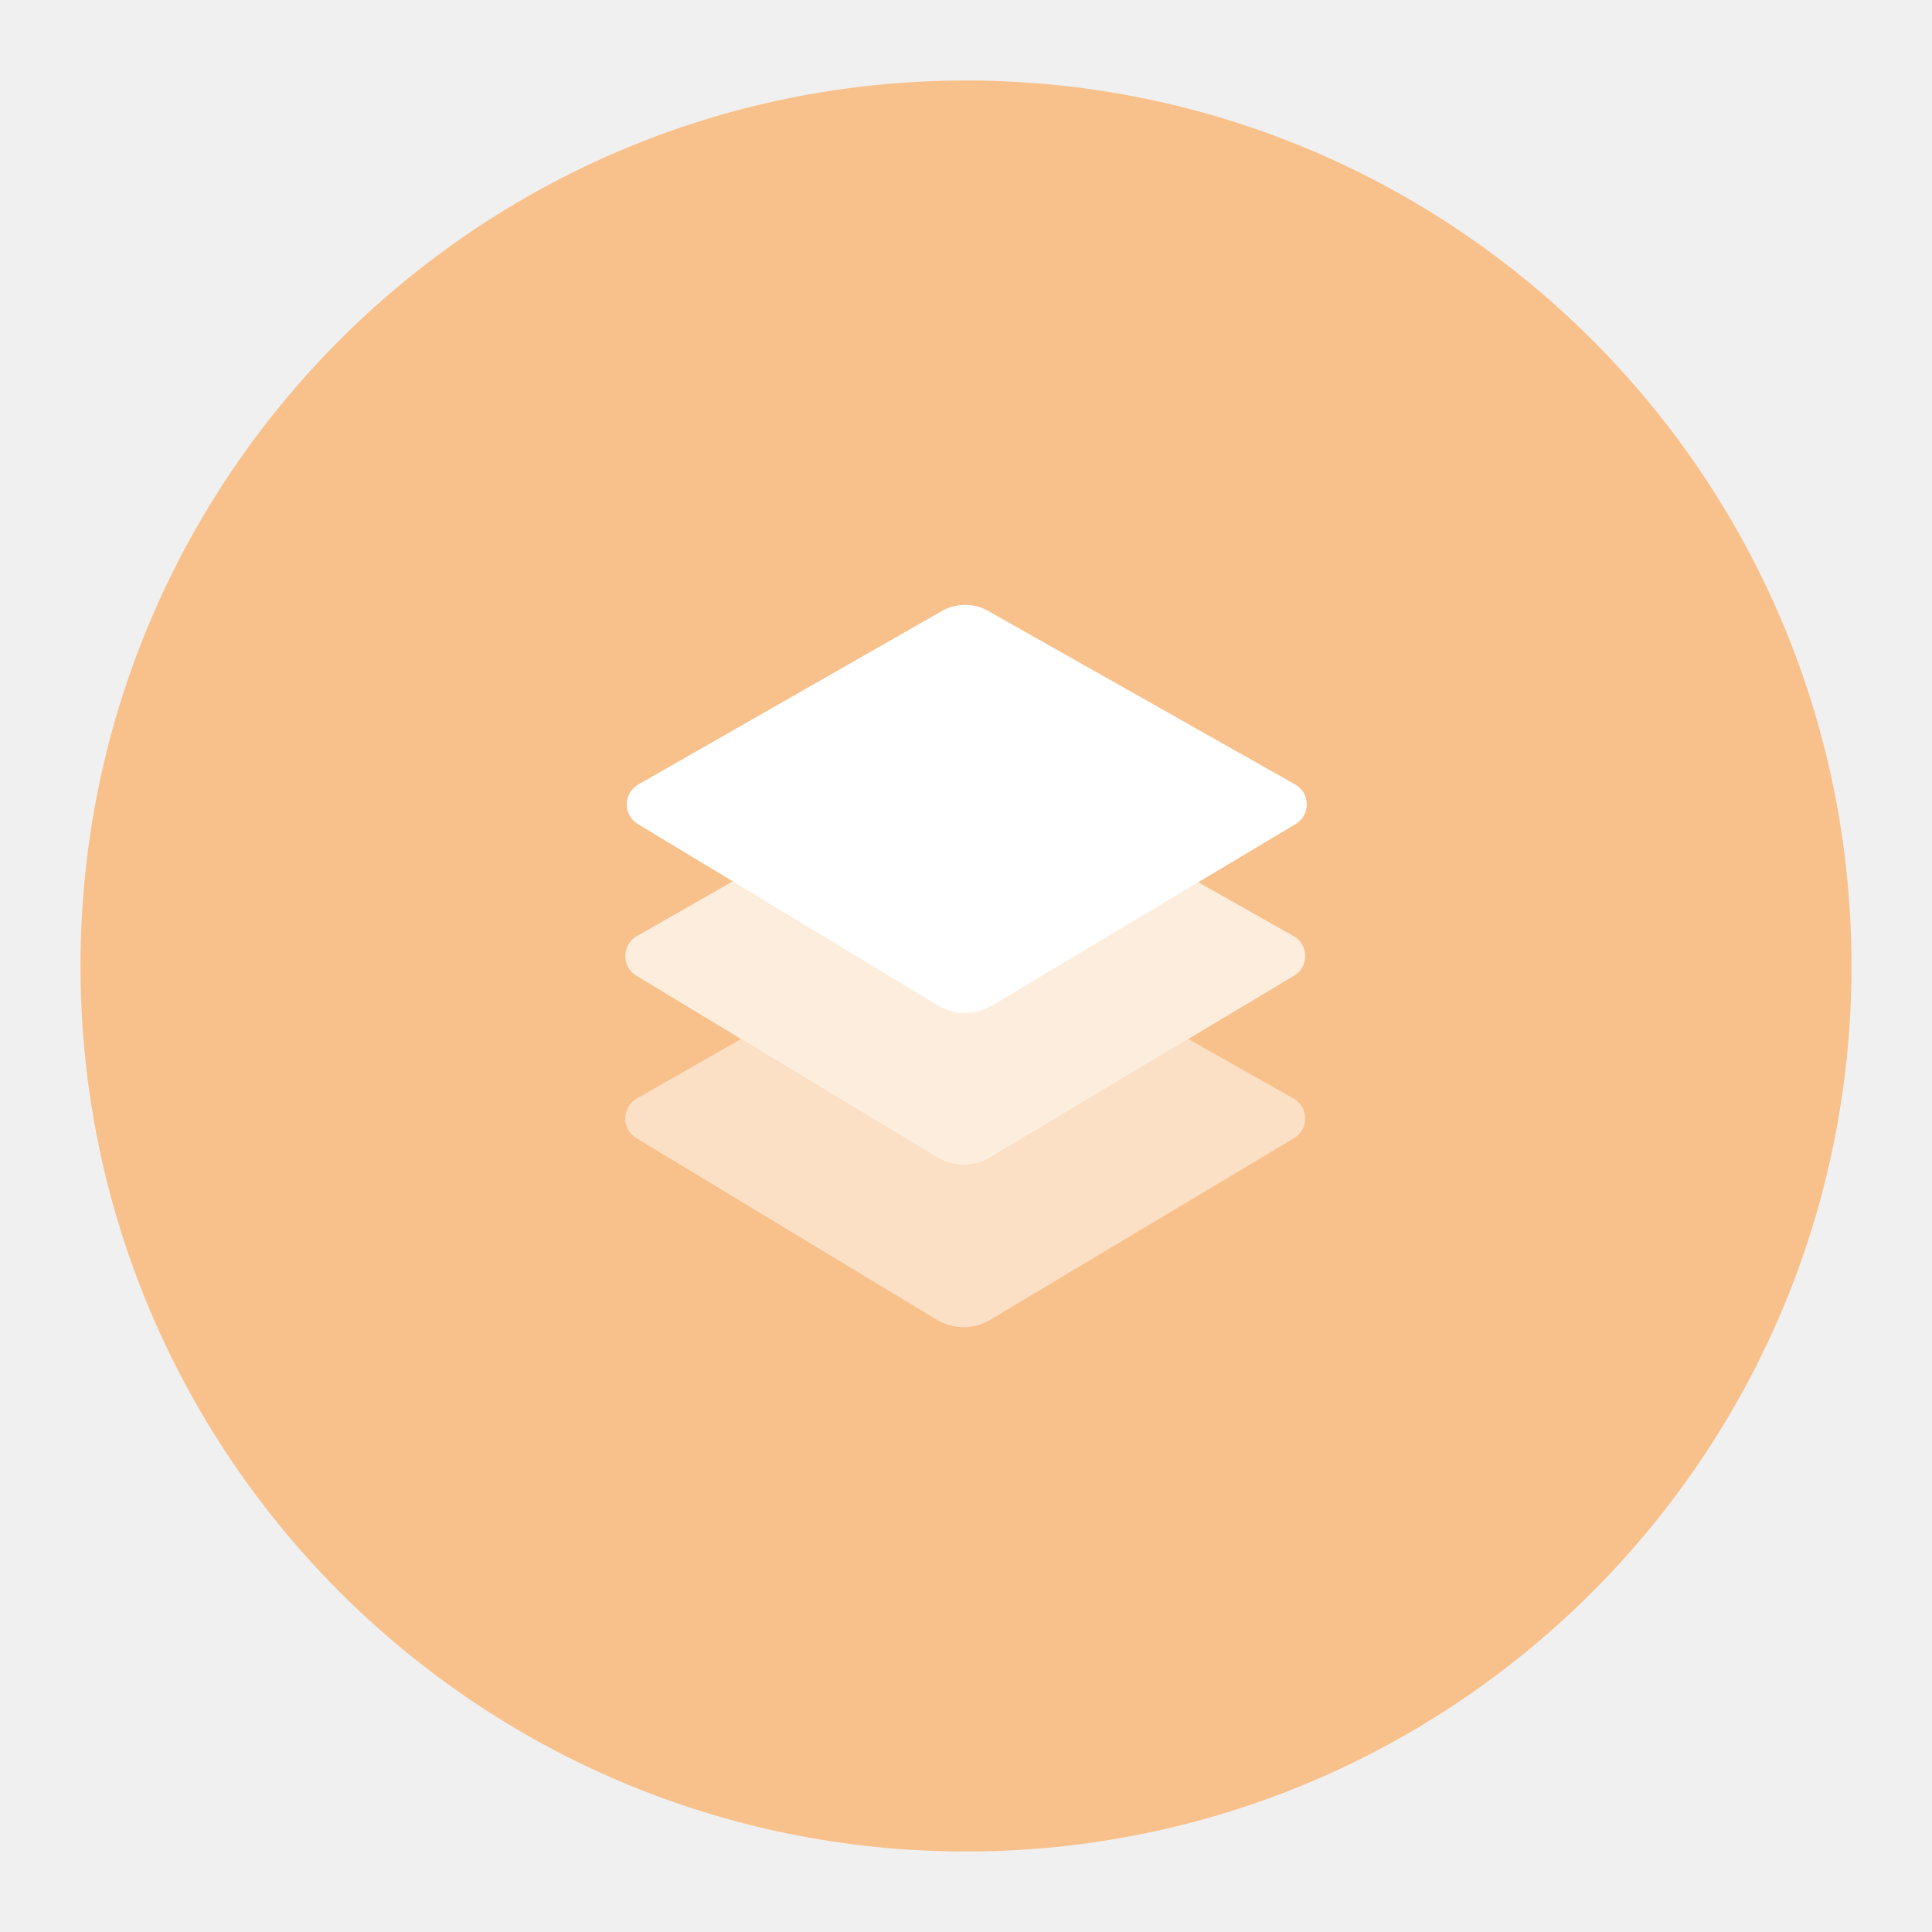
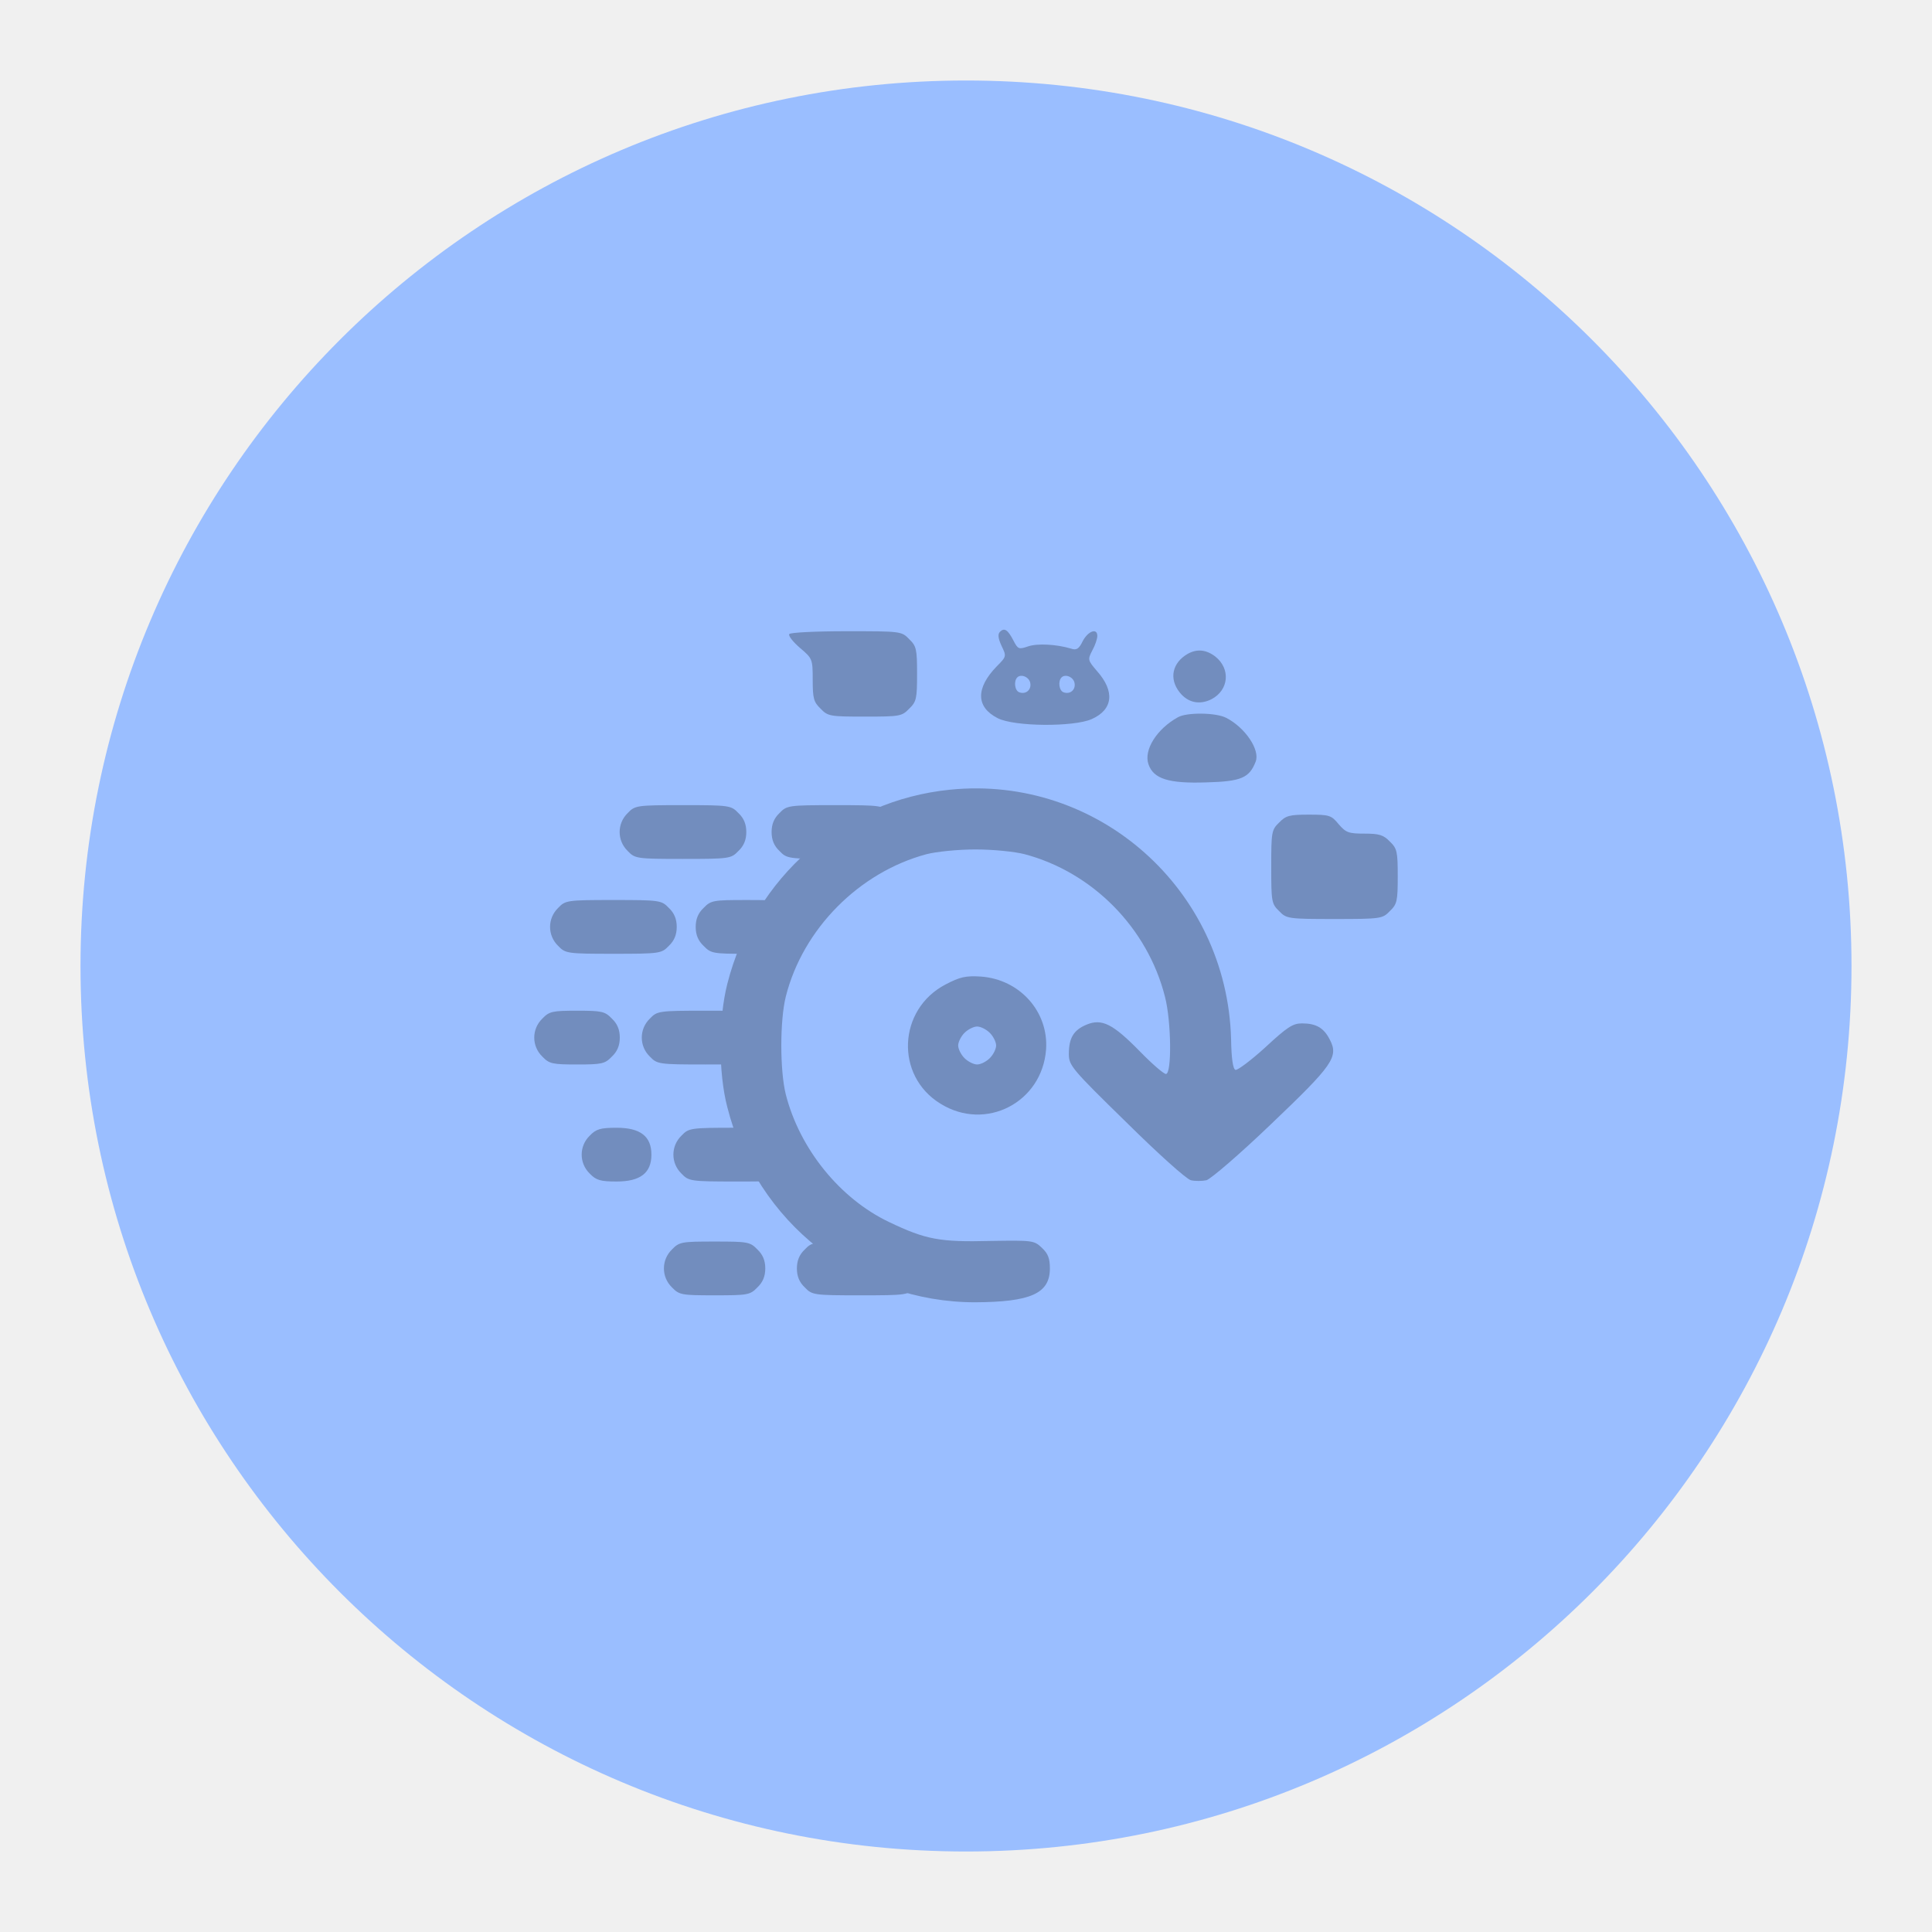
- <svg xmlns="http://www.w3.org/2000/svg" xml:space="preserve" width="192" height="192">
-   <circle cx="96" cy="96" r="88" fill="#f8c18c" />
-   <path fill="#fff" fill-opacity=".7" d="m128.6 96.971-30.187 18.047a5.168 5.168 0 0 1-5.326-.012L63.24 96.965c-1.49-.9-1.462-3.067.047-3.93l30.17-17.242a4.64 4.64 0 0 1 4.584-.01l30.511 17.244c1.523.862 1.55 3.046.048 3.943z" />
-   <path fill="#fff" fill-opacity=".5" d="m128.55 109.17-10.465-5.915-19.674 11.761a5.168 5.168 0 0 1-5.326-.012l-19.44-11.75-10.361 5.92c-1.51.864-1.537 3.03-.048 3.93l29.847 18.04a5.168 5.168 0 0 0 5.326.013l30.187-18.047c1.503-.895 1.477-3.08-.046-3.94z" />
-   <path fill="#fff" d="M128.75 81.896 98.563 99.943a5.168 5.168 0 0 1-5.326-.012L63.39 81.89c-1.49-.9-1.462-3.067.047-3.93l30.17-17.24a4.64 4.64 0 0 1 4.584-.01l30.511 17.244c1.523.86 1.55 3.045.048 3.942z" />
+ <svg xmlns="http://www.w3.org/2000/svg" version="1.1" viewBox="0 0 192 192">
+   <circle class="a" cx="96" cy="96" r="88" style="fill:#9abeff" />
+   <g fill="none">
+     <path id="path" d="m62.381 80.801c-1.069 1.037-1.069 2.734 0 3.771 0.723 0.754 0.88 0.786 5.5 0.786 4.62 0 4.777-0.031 5.5-0.786 0.534-0.503 0.786-1.1 0.786-1.886s-0.251-1.383-0.786-1.886c-0.723-0.754-0.88-0.786-5.5-0.786-4.62 0-4.777 0.031-5.5 0.786z" fill-opacity=".6" style="fill-opacity:1;fill:#728dbe;stroke-width:.314" />
+     <path d="m77.466 80.801c-0.534 0.503-0.786 1.1-0.786 1.886s0.251 1.383 0.786 1.886c0.723 0.754 0.88 0.786 5.5 0.786 4.62 0 4.777-0.031 5.5-0.786 0.534-0.503 0.786-1.1 0.786-1.886s-0.251-1.383-0.786-1.886c-0.723-0.754-0.88-0.786-5.5-0.786-4.62 0-4.777 0.031-5.5 0.786z" fill-opacity=".8" style="fill-opacity:1;fill:#728dbe;stroke-width:.314" />
+     <path d="m55.467 90.229c-1.069 1.037-1.069 2.734 0 3.771 0.723 0.754 0.88 0.786 5.5 0.786 4.62 0 4.777-0.031 5.5-0.786 0.534-0.503 0.786-1.1 0.786-1.886s-0.251-1.383-0.786-1.886c-0.723-0.754-0.88-0.786-5.5-0.786-4.62 0-4.777 0.031-5.5 0.786z" fill-opacity=".6" style="fill-opacity:1;fill:#728dbe;stroke-width:.314" />
+     <path d="m69.923 90.229c-0.534 0.503-0.786 1.1-0.786 1.886s0.251 1.383 0.786 1.886c0.723 0.754 0.974 0.786 4.243 0.786s3.52-0.031 4.243-0.786c0.534-0.503 0.786-1.1 0.786-1.886s-0.251-1.383-0.786-1.886c-0.723-0.754-0.974-0.786-4.243-0.786s-3.52 0.031-4.243 0.786z" fill-opacity=".8" style="fill-opacity:1;fill:#728dbe;stroke-width:.314" />
+     <path d="m53.895 101.23c-1.069 1.037-1.069 2.734 0 3.771 0.691 0.723 1.006 0.786 3.457 0.786 2.451 0 2.766-0.063 3.457-0.786 0.534-0.503 0.786-1.1 0.786-1.886s-0.251-1.383-0.786-1.886c-0.691-0.723-1.006-0.786-3.457-0.786-2.451 0-2.766 0.063-3.457 0.786z" fill-opacity=".5" style="fill-opacity:1;fill:#728dbe;stroke-width:.314" />
+     <path d="m64.581 101.23c-1.069 1.037-1.069 2.734 0 3.771 0.723 0.754 0.88 0.786 5.5 0.786 4.62 0 4.777-0.031 5.5-0.786 0.534-0.503 0.786-1.1 0.786-1.886s-0.251-1.383-0.786-1.886c-0.723-0.754-0.88-0.786-5.5-0.786-4.62 0-4.777 0.031-5.5 0.786z" fill-opacity=".7" style="fill-opacity:1;fill:#728dbe;stroke-width:.314" />
+     <path d="m58.609 112.86c-1.069 1.037-1.069 2.734 0 3.771 0.629 0.66 1.069 0.786 2.671 0.786 2.357 0 3.457-0.849 3.457-2.671s-1.1-2.671-3.457-2.671c-1.603 0-2.043 0.126-2.671 0.786z" fill-opacity=".6" style="fill-opacity:1;fill:#728dbe;stroke-width:.314" />
+     <path d="m67.723 112.86c-1.069 1.037-1.069 2.734 0 3.771 0.723 0.754 0.88 0.786 5.5 0.786 4.62 0 4.777-0.031 5.5-0.786 0.534-0.503 0.786-1.1 0.786-1.886s-0.251-1.383-0.786-1.886c-0.723-0.754-0.88-0.786-5.5-0.786s-4.777 0.031-5.5 0.786z" fill-opacity=".7" style="fill-opacity:1;fill:#728dbe;stroke-width:.314" />
+     <path d="m66.781 124.17c-1.069 1.037-1.069 2.734 0 3.771 0.723 0.754 0.974 0.786 4.243 0.786s3.52-0.031 4.243-0.786c0.534-0.503 0.786-1.1 0.786-1.886s-0.251-1.383-0.786-1.886c-0.723-0.754-0.974-0.786-4.243-0.786s-3.52 0.031-4.243 0.786z" fill-opacity=".6" style="fill-opacity:1;fill:#728dbe;stroke-width:.314" />
+     <path d="m79.98 124.17c-0.534 0.503-0.786 1.1-0.786 1.886s0.251 1.383 0.786 1.886c0.723 0.754 0.88 0.786 5.5 0.786 4.62 0 4.777-0.031 5.5-0.786 0.534-0.503 0.786-1.1 0.786-1.886s-0.251-1.383-0.786-1.886c-0.723-0.754-0.88-0.786-5.5-0.786-4.62 0-4.777 0.031-5.5 0.786z" fill-opacity=".8" style="fill-opacity:1;fill:#728dbe;stroke-width:.314" />
+     <path d="m94.436 78.476c-10.717 1.069-19.453 8.674-22.156 19.296-0.88 3.457-0.911 8.8 0 12.257 2.891 11.471 12.979 19.391 24.639 19.391 5.531-0.031 7.417-0.88 7.417-3.363 0-1.006-0.189-1.477-0.786-2.043-0.786-0.754-0.943-0.754-5.123-0.691-5.028 0.126-6.411-0.126-10.088-1.886-4.871-2.326-8.863-7.26-10.245-12.665-0.597-2.389-0.597-7.354 0-9.742 1.697-6.725 7.291-12.351 13.985-14.142 0.974-0.251 3.111-0.471 4.871-0.471 1.76 0 3.897 0.22 4.871 0.471 6.757 1.791 12.225 7.322 13.954 14.174 0.629 2.42 0.691 7.668 0.094 7.668-0.22 0-1.383-1.006-2.577-2.231-2.703-2.766-3.803-3.3-5.311-2.671-1.288 0.534-1.76 1.32-1.76 2.923 0 1.131 0.283 1.477 5.688 6.757 3.111 3.08 6.003 5.688 6.443 5.783 0.409 0.094 1.1 0.094 1.54 0 0.44-0.126 3.331-2.608 6.443-5.594 6.128-5.845 6.725-6.663 5.814-8.391-0.597-1.163-1.351-1.603-2.766-1.603-0.911 0-1.477 0.377-3.646 2.389-1.414 1.288-2.766 2.294-2.954 2.231-0.251-0.063-0.409-1.131-0.44-3.08-0.409-14.865-13.231-26.242-27.907-24.765z" style="fill:#728dbe;stroke-width:.314" />
+     <path d="m93.965 97.835c-4.745 2.483-5.028 9.082-0.503 11.848 4.494 2.797 10.12-0.126 10.497-5.405 0.251-3.74-2.608-6.945-6.474-7.228-1.508-0.094-2.074 0.031-3.52 0.786zm4.4 4.808c0.346 0.346 0.629 0.911 0.629 1.257s-0.283 0.911-0.629 1.257-0.911 0.629-1.257 0.629-0.911-0.283-1.257-0.629-0.629-0.911-0.629-1.257 0.283-0.911 0.629-1.257 0.911-0.629 1.257-0.629 0.911 0.283 1.257 0.629z" style="fill:#728dbe;stroke-width:.314" />
+     <path d="m99.371 62.793c-0.22 0.22-0.189 0.629 0.157 1.383 0.503 1.037 0.503 1.069-0.471 2.043-2.106 2.168-2.074 4.054 0.094 5.154 1.666 0.849 7.543 0.88 9.334 0.094 2.137-0.943 2.326-2.766 0.534-4.777-0.911-1.069-0.943-1.131-0.471-2.043 0.283-0.503 0.503-1.163 0.503-1.446 0-0.817-0.911-0.503-1.446 0.503-0.377 0.786-0.629 0.943-1.163 0.754-1.477-0.44-3.363-0.534-4.274-0.22-0.911 0.314-1.006 0.283-1.446-0.566-0.566-1.1-0.911-1.32-1.351-0.88zm3.017 5.091c0.126 0.66-0.44 1.163-1.1 0.911-0.44-0.157-0.566-1.1-0.189-1.477 0.377-0.377 1.194-0.031 1.288 0.566zm4.4 0c0.126 0.66-0.44 1.163-1.1 0.911-0.44-0.157-0.566-1.1-0.189-1.477 0.377-0.377 1.194-0.031 1.288 0.566z" fill-opacity=".6" style="fill-opacity:1;fill:#728dbe;stroke-width:.314" />
+     <path d="m78.44 63.013c-0.126 0.157 0.377 0.786 1.069 1.383 1.226 1.037 1.257 1.1 1.257 3.174 0 1.823 0.094 2.2 0.786 2.86 0.723 0.754 0.943 0.786 4.4 0.786 3.457 0 3.677-0.031 4.4-0.786 0.723-0.691 0.786-1.006 0.786-3.457s-0.063-2.766-0.786-3.457c-0.754-0.786-0.849-0.786-6.254-0.786-3.017 0-5.563 0.126-5.657 0.283z" fill-opacity=".4" style="fill-opacity:1;fill:#728dbe;stroke-width:.314" />
+     <path d="m118.01 64.993c-1.508 0.88-1.854 2.451-0.786 3.803 0.817 1.037 1.98 1.288 3.174 0.691 1.728-0.911 1.917-3.017 0.377-4.243-0.911-0.691-1.823-0.786-2.766-0.251z" fill-opacity=".8" style="fill-opacity:1;fill:#728dbe;stroke-width:.314" />
+     <path d="m117.06 71.279c-2.106 1.163-3.426 3.268-2.923 4.683 0.503 1.446 2.011 1.917 5.751 1.791 3.457-0.094 4.274-0.44 4.903-2.074 0.44-1.163-1.037-3.363-2.923-4.337-1.006-0.534-3.928-0.566-4.808-0.063z" fill-opacity=".8" style="fill-opacity:1;fill:#728dbe;stroke-width:.314" />
+     <path d="m127.12 81.744c-0.754 0.723-0.786 0.943-0.786 4.4s0.031 3.677 0.786 4.4c0.723 0.754 0.88 0.786 5.5 0.786 4.62 0 4.777-0.031 5.5-0.786 0.723-0.691 0.786-1.006 0.786-3.457s-0.063-2.766-0.786-3.457c-0.629-0.66-1.069-0.786-2.514-0.786-1.571 0-1.854-0.094-2.577-0.943-0.723-0.88-0.911-0.943-2.954-0.943-1.917 0-2.294 0.094-2.954 0.786z" style="fill:#728dbe;stroke-width:.314" />
+   </g>
</svg>
